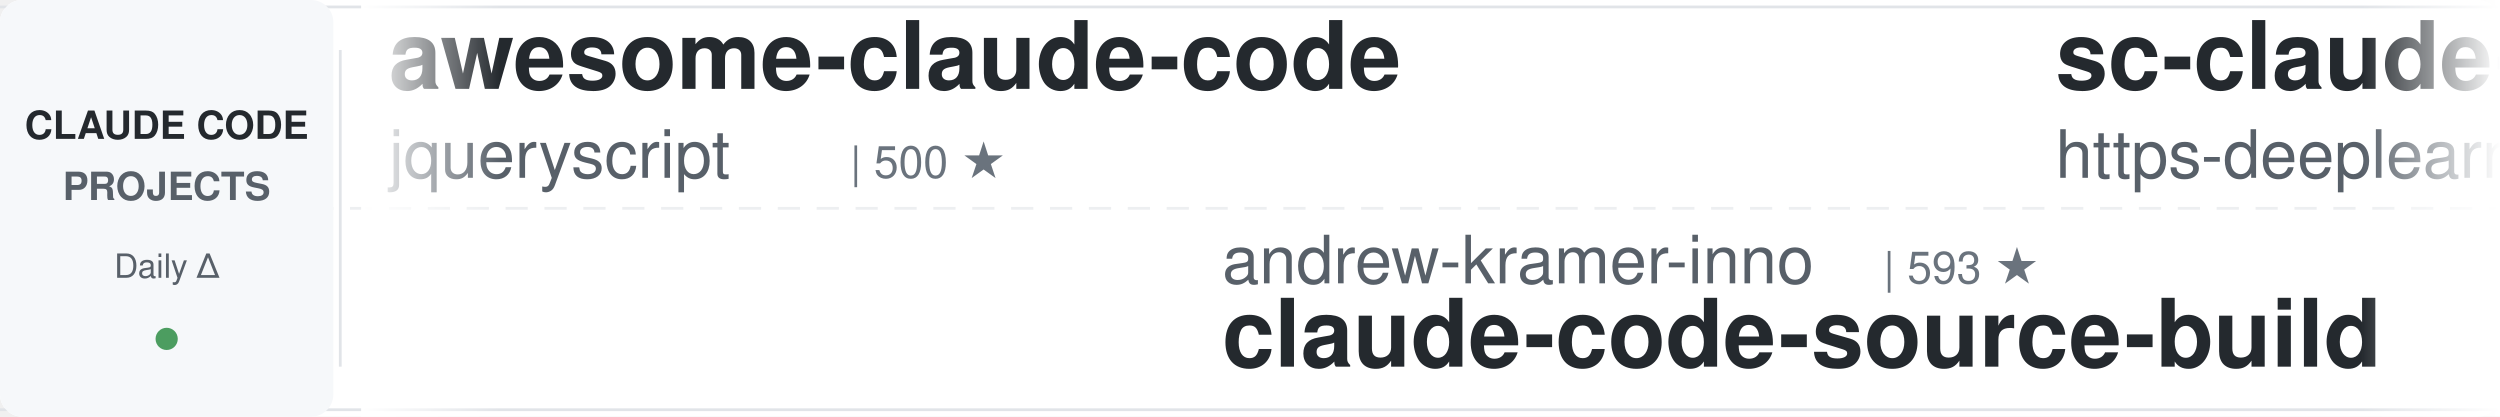
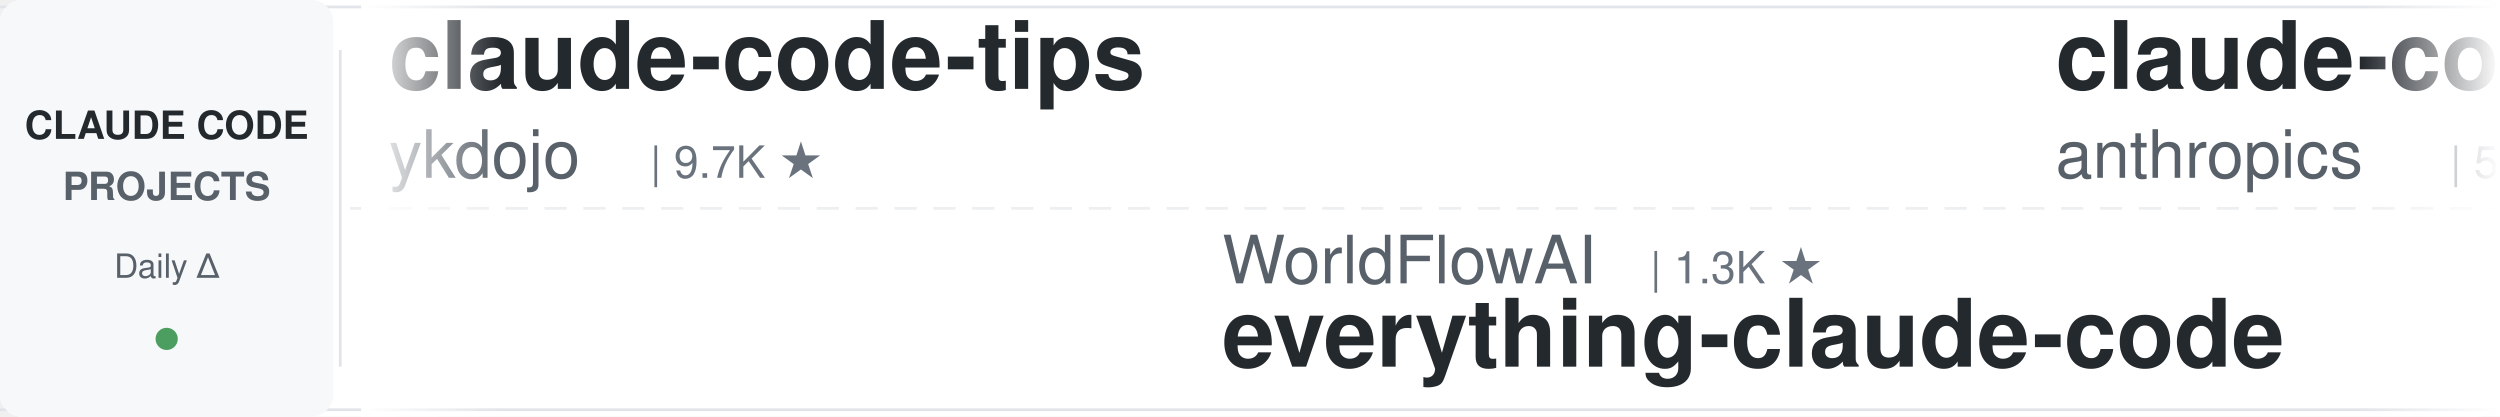
<svg xmlns="http://www.w3.org/2000/svg" width="900" height="150">
  <defs>
    <linearGradient id="leftFade" x1="0%" y1="0%" x2="100%" y2="0%">
      <stop offset="0%" style="stop-color:#ffffff;stop-opacity:1" />
      <stop offset="100%" style="stop-color:#ffffff;stop-opacity:0" />
    </linearGradient>
    <linearGradient id="rightFade" x1="0%" y1="0%" x2="100%" y2="0%">
      <stop offset="0%" style="stop-color:#ffffff;stop-opacity:0" />
      <stop offset="100%" style="stop-color:#ffffff;stop-opacity:1" />
    </linearGradient>
  </defs>
  <rect width="900" height="150" fill="#ffffff" rx="8" />
  <rect x="0" y="2" width="900" height="1" fill="#e1e4e8" />
  <rect x="0" y="147" width="900" height="1" fill="#e1e4e8" />
  <line x1="0" y1="75" x2="900" y2="75" stroke="#e1e4e8" stroke-width="1" stroke-dasharray="8 6" opacity="0.6" />
  <rect x="0" y="0" width="120" height="150" fill="#f6f8fa" rx="8" />
  <text x="60" y="50" font-family="-apple-system, BlinkMacSystemFont, 'Segoe UI', Helvetica, Arial, sans-serif" font-size="14" font-weight="600" fill="#24292e" text-anchor="middle">CLAUDE CODE</text>
  <text x="60" y="72" font-family="-apple-system, BlinkMacSystemFont, 'Segoe UI', Helvetica, Arial, sans-serif" font-size="14" font-weight="600" fill="#586069" text-anchor="middle">PROJECTS</text>
  <text x="60" y="100" font-family="-apple-system, BlinkMacSystemFont, 'Segoe UI', Helvetica, Arial, sans-serif" font-size="12" font-weight="500" fill="#586069" text-anchor="middle">Daily Δ</text>
  <circle cx="60" cy="122" r="4" fill="#22863a" opacity="0.8" />
  <rect x="122" y="18" width="1" height="114" fill="#e1e4e8" />
  <clipPath id="tickerClip">
    <rect x="130" y="0" width="770" height="150" />
  </clipPath>
  <g clip-path="url(#tickerClip)">
    <g id="tickerItems">
      <animateTransform attributeName="transform" attributeType="XML" type="translate" from="0 0" to="-3000 0" dur="54s" repeatCount="indefinite" />
      <g transform="translate(0, 0)">
-         <text x="140" y="32" font-family="-apple-system, BlinkMacSystemFont, 'Segoe UI', Helvetica, Arial, sans-serif" font-size="34" font-weight="600" fill="#24292e">awesome-claude-code</text>
-         <text x="140" y="64" font-family="-apple-system, BlinkMacSystemFont, 'Segoe UI', Helvetica, Arial, sans-serif" font-size="24" font-weight="400" fill="#586069">jqueryscript</text>
-         <text x="306" y="64" font-family="-apple-system, BlinkMacSystemFont, 'Segoe UI', Helvetica, Arial, sans-serif" font-size="16" font-weight="500" fill="#6a737d">| 500 ★</text>
+         <text x="140" y="32" font-family="-apple-system, BlinkMacSystemFont, 'Segoe UI', Helvetica, Arial, sans-serif" font-size="34" font-weight="600" fill="#24292e">claude-code-tips</text>
+         <text x="140" y="64" font-family="-apple-system, BlinkMacSystemFont, 'Segoe UI', Helvetica, Arial, sans-serif" font-size="24" font-weight="400" fill="#586069">ykdojo</text>
+         <text x="234" y="64" font-family="-apple-system, BlinkMacSystemFont, 'Segoe UI', Helvetica, Arial, sans-serif" font-size="16" font-weight="500" fill="#6a737d">| 9.7K ★</text>
      </g>
      <g transform="translate(300, 0)">
-         <text x="140" y="102" font-family="-apple-system, BlinkMacSystemFont, 'Segoe UI', Helvetica, Arial, sans-serif" font-size="24" font-weight="400" fill="#586069">andrew-kramer-inno</text>
-         <text x="378" y="102" font-family="-apple-system, BlinkMacSystemFont, 'Segoe UI', Helvetica, Arial, sans-serif" font-size="16" font-weight="500" fill="#6a737d">| 593 ★</text>
-         <text x="140" y="132" font-family="-apple-system, BlinkMacSystemFont, 'Segoe UI', Helvetica, Arial, sans-serif" font-size="34" font-weight="600" fill="#24292e">claude-code-source-build</text>
+         <text x="140" y="102" font-family="-apple-system, BlinkMacSystemFont, 'Segoe UI', Helvetica, Arial, sans-serif" font-size="24" font-weight="400" fill="#586069">WorldFlowAI</text>
+         <text x="294" y="102" font-family="-apple-system, BlinkMacSystemFont, 'Segoe UI', Helvetica, Arial, sans-serif" font-size="16" font-weight="500" fill="#6a737d">| 1.3K ★</text>
+         <text x="140" y="132" font-family="-apple-system, BlinkMacSystemFont, 'Segoe UI', Helvetica, Arial, sans-serif" font-size="34" font-weight="600" fill="#24292e">everything-claude-code</text>
      </g>
      <g transform="translate(600, 0)">
-         <text x="140" y="32" font-family="-apple-system, BlinkMacSystemFont, 'Segoe UI', Helvetica, Arial, sans-serif" font-size="34" font-weight="600" fill="#24292e">sc-claude-code-files</text>
-         <text x="140" y="64" font-family="-apple-system, BlinkMacSystemFont, 'Segoe UI', Helvetica, Arial, sans-serif" font-size="24" font-weight="400" fill="#586069">https-deeplearning-ai</text>
-         <text x="414" y="64" font-family="-apple-system, BlinkMacSystemFont, 'Segoe UI', Helvetica, Arial, sans-serif" font-size="16" font-weight="500" fill="#6a737d">| 540 ★</text>
+         <text x="140" y="32" font-family="-apple-system, BlinkMacSystemFont, 'Segoe UI', Helvetica, Arial, sans-serif" font-size="34" font-weight="600" fill="#24292e">claude-code-security-rev...</text>
+         <text x="140" y="64" font-family="-apple-system, BlinkMacSystemFont, 'Segoe UI', Helvetica, Arial, sans-serif" font-size="24" font-weight="400" fill="#586069">anthropics</text>
+         <text x="282" y="64" font-family="-apple-system, BlinkMacSystemFont, 'Segoe UI', Helvetica, Arial, sans-serif" font-size="16" font-weight="500" fill="#6a737d">| 5.9K ★</text>
      </g>
      <g transform="translate(900, 0)">
-         <text x="140" y="102" font-family="-apple-system, BlinkMacSystemFont, 'Segoe UI', Helvetica, Arial, sans-serif" font-size="24" font-weight="400" fill="#586069">Pimzino</text>
-         <text x="246" y="102" font-family="-apple-system, BlinkMacSystemFont, 'Segoe UI', Helvetica, Arial, sans-serif" font-size="16" font-weight="500" fill="#6a737d">| 3.8K ★</text>
-         <text x="140" y="132" font-family="-apple-system, BlinkMacSystemFont, 'Segoe UI', Helvetica, Arial, sans-serif" font-size="34" font-weight="600" fill="#24292e">claude-code-spec-workflo...</text>
+         <text x="140" y="102" font-family="-apple-system, BlinkMacSystemFont, 'Segoe UI', Helvetica, Arial, sans-serif" font-size="24" font-weight="400" fill="#586069">shareAI-lab</text>
+         <text x="294" y="102" font-family="-apple-system, BlinkMacSystemFont, 'Segoe UI', Helvetica, Arial, sans-serif" font-size="16" font-weight="500" fill="#6a737d">| 74.4K ★</text>
+         <text x="140" y="132" font-family="-apple-system, BlinkMacSystemFont, 'Segoe UI', Helvetica, Arial, sans-serif" font-size="34" font-weight="600" fill="#24292e">learn-claude-code</text>
      </g>
      <g transform="translate(1200, 0)">
-         <text x="140" y="32" font-family="-apple-system, BlinkMacSystemFont, 'Segoe UI', Helvetica, Arial, sans-serif" font-size="34" font-weight="600" fill="#24292e">claude-code-templates</text>
-         <text x="140" y="64" font-family="-apple-system, BlinkMacSystemFont, 'Segoe UI', Helvetica, Arial, sans-serif" font-size="24" font-weight="400" fill="#586069">davila7</text>
-         <text x="246" y="64" font-family="-apple-system, BlinkMacSystemFont, 'Segoe UI', Helvetica, Arial, sans-serif" font-size="16" font-weight="500" fill="#6a737d">| 30.3K ★</text>
+         <text x="140" y="32" font-family="-apple-system, BlinkMacSystemFont, 'Segoe UI', Helvetica, Arial, sans-serif" font-size="34" font-weight="600" fill="#24292e">Open-ClaudeCode</text>
+         <text x="140" y="64" font-family="-apple-system, BlinkMacSystemFont, 'Segoe UI', Helvetica, Arial, sans-serif" font-size="24" font-weight="400" fill="#586069">LING71671</text>
+         <text x="270" y="64" font-family="-apple-system, BlinkMacSystemFont, 'Segoe UI', Helvetica, Arial, sans-serif" font-size="16" font-weight="500" fill="#6a737d">| 945 ★</text>
      </g>
      <g transform="translate(1500, 0)">
-         <text x="140" y="102" font-family="-apple-system, BlinkMacSystemFont, 'Segoe UI', Helvetica, Arial, sans-serif" font-size="24" font-weight="400" fill="#586069">daymade</text>
-         <text x="246" y="102" font-family="-apple-system, BlinkMacSystemFont, 'Segoe UI', Helvetica, Arial, sans-serif" font-size="16" font-weight="500" fill="#6a737d">| 1.3K ★</text>
-         <text x="140" y="132" font-family="-apple-system, BlinkMacSystemFont, 'Segoe UI', Helvetica, Arial, sans-serif" font-size="34" font-weight="600" fill="#24292e">claude-code-skills</text>
+         <text x="140" y="102" font-family="-apple-system, BlinkMacSystemFont, 'Segoe UI', Helvetica, Arial, sans-serif" font-size="24" font-weight="400" fill="#586069">VILA-Lab</text>
+         <text x="258" y="102" font-family="-apple-system, BlinkMacSystemFont, 'Segoe UI', Helvetica, Arial, sans-serif" font-size="16" font-weight="500" fill="#6a737d">| 2.1K ★</text>
+         <text x="140" y="132" font-family="-apple-system, BlinkMacSystemFont, 'Segoe UI', Helvetica, Arial, sans-serif" font-size="34" font-weight="600" fill="#24292e">Dive-into-Claude-Code</text>
      </g>
      <g transform="translate(1800, 0)">
-         <text x="140" y="32" font-family="-apple-system, BlinkMacSystemFont, 'Segoe UI', Helvetica, Arial, sans-serif" font-size="34" font-weight="600" fill="#24292e">claude-code-source</text>
-         <text x="140" y="64" font-family="-apple-system, BlinkMacSystemFont, 'Segoe UI', Helvetica, Arial, sans-serif" font-size="24" font-weight="400" fill="#586069">hangsman</text>
-         <text x="258" y="64" font-family="-apple-system, BlinkMacSystemFont, 'Segoe UI', Helvetica, Arial, sans-serif" font-size="16" font-weight="500" fill="#6a737d">| 791 ★</text>
+         <text x="140" y="32" font-family="-apple-system, BlinkMacSystemFont, 'Segoe UI', Helvetica, Arial, sans-serif" font-size="34" font-weight="600" fill="#24292e">ClaudeCodeAgents</text>
+         <text x="140" y="64" font-family="-apple-system, BlinkMacSystemFont, 'Segoe UI', Helvetica, Arial, sans-serif" font-size="24" font-weight="400" fill="#586069">darcyegb</text>
+         <text x="258" y="64" font-family="-apple-system, BlinkMacSystemFont, 'Segoe UI', Helvetica, Arial, sans-serif" font-size="16" font-weight="500" fill="#6a737d">| 761 ★</text>
      </g>
      <g transform="translate(2100, 0)">
-         <text x="140" y="102" font-family="-apple-system, BlinkMacSystemFont, 'Segoe UI', Helvetica, Arial, sans-serif" font-size="24" font-weight="400" fill="#586069">anthropics</text>
-         <text x="282" y="102" font-family="-apple-system, BlinkMacSystemFont, 'Segoe UI', Helvetica, Arial, sans-serif" font-size="16" font-weight="500" fill="#6a737d">| 169.7K ★</text>
-         <text x="140" y="132" font-family="-apple-system, BlinkMacSystemFont, 'Segoe UI', Helvetica, Arial, sans-serif" font-size="34" font-weight="600" fill="#24292e">skills</text>
+         <text x="140" y="102" font-family="-apple-system, BlinkMacSystemFont, 'Segoe UI', Helvetica, Arial, sans-serif" font-size="24" font-weight="400" fill="#586069">disler</text>
+         <text x="234" y="102" font-family="-apple-system, BlinkMacSystemFont, 'Segoe UI', Helvetica, Arial, sans-serif" font-size="16" font-weight="500" fill="#6a737d">| 3.9K ★</text>
+         <text x="140" y="132" font-family="-apple-system, BlinkMacSystemFont, 'Segoe UI', Helvetica, Arial, sans-serif" font-size="34" font-weight="600" fill="#24292e">claude-code-hooks-master...</text>
      </g>
      <g transform="translate(2400, 0)">
-         <text x="140" y="32" font-family="-apple-system, BlinkMacSystemFont, 'Segoe UI', Helvetica, Arial, sans-serif" font-size="34" font-weight="600" fill="#24292e">claude-code-guide</text>
-         <text x="140" y="64" font-family="-apple-system, BlinkMacSystemFont, 'Segoe UI', Helvetica, Arial, sans-serif" font-size="24" font-weight="400" fill="#586069">zebbern</text>
-         <text x="246" y="64" font-family="-apple-system, BlinkMacSystemFont, 'Segoe UI', Helvetica, Arial, sans-serif" font-size="16" font-weight="500" fill="#6a737d">| 4.6K ★</text>
+         <text x="140" y="32" font-family="-apple-system, BlinkMacSystemFont, 'Segoe UI', Helvetica, Arial, sans-serif" font-size="34" font-weight="600" fill="#24292e">claude_codex_bridge</text>
+         <text x="140" y="64" font-family="-apple-system, BlinkMacSystemFont, 'Segoe UI', Helvetica, Arial, sans-serif" font-size="24" font-weight="400" fill="#586069">SeemSeam</text>
+         <text x="258" y="64" font-family="-apple-system, BlinkMacSystemFont, 'Segoe UI', Helvetica, Arial, sans-serif" font-size="16" font-weight="500" fill="#6a737d">| 3.4K ★</text>
      </g>
      <g transform="translate(2700, 0)">
-         <text x="140" y="102" font-family="-apple-system, BlinkMacSystemFont, 'Segoe UI', Helvetica, Arial, sans-serif" font-size="24" font-weight="400" fill="#586069">pedrohcgs</text>
-         <text x="270" y="102" font-family="-apple-system, BlinkMacSystemFont, 'Segoe UI', Helvetica, Arial, sans-serif" font-size="16" font-weight="500" fill="#6a737d">| 1.5K ★</text>
-         <text x="140" y="132" font-family="-apple-system, BlinkMacSystemFont, 'Segoe UI', Helvetica, Arial, sans-serif" font-size="34" font-weight="600" fill="#24292e">claude-code-my-workflow</text>
+         <text x="140" y="102" font-family="-apple-system, BlinkMacSystemFont, 'Segoe UI', Helvetica, Arial, sans-serif" font-size="24" font-weight="400" fill="#586069">Yuyz0112</text>
+         <text x="258" y="102" font-family="-apple-system, BlinkMacSystemFont, 'Segoe UI', Helvetica, Arial, sans-serif" font-size="16" font-weight="500" fill="#6a737d">| 2.4K ★</text>
+         <text x="140" y="132" font-family="-apple-system, BlinkMacSystemFont, 'Segoe UI', Helvetica, Arial, sans-serif" font-size="34" font-weight="600" fill="#24292e">claude-code-reverse</text>
      </g>
      <g transform="translate(3000, 0)">
-         <text x="140" y="32" font-family="-apple-system, BlinkMacSystemFont, 'Segoe UI', Helvetica, Arial, sans-serif" font-size="34" font-weight="600" fill="#24292e">awesome-claude-code</text>
-         <text x="140" y="64" font-family="-apple-system, BlinkMacSystemFont, 'Segoe UI', Helvetica, Arial, sans-serif" font-size="24" font-weight="400" fill="#586069">jqueryscript</text>
-         <text x="306" y="64" font-family="-apple-system, BlinkMacSystemFont, 'Segoe UI', Helvetica, Arial, sans-serif" font-size="16" font-weight="500" fill="#6a737d">| 500 ★</text>
+         <text x="140" y="32" font-family="-apple-system, BlinkMacSystemFont, 'Segoe UI', Helvetica, Arial, sans-serif" font-size="34" font-weight="600" fill="#24292e">claude-code-tips</text>
+         <text x="140" y="64" font-family="-apple-system, BlinkMacSystemFont, 'Segoe UI', Helvetica, Arial, sans-serif" font-size="24" font-weight="400" fill="#586069">ykdojo</text>
+         <text x="234" y="64" font-family="-apple-system, BlinkMacSystemFont, 'Segoe UI', Helvetica, Arial, sans-serif" font-size="16" font-weight="500" fill="#6a737d">| 9.7K ★</text>
      </g>
      <g transform="translate(3300, 0)">
-         <text x="140" y="102" font-family="-apple-system, BlinkMacSystemFont, 'Segoe UI', Helvetica, Arial, sans-serif" font-size="24" font-weight="400" fill="#586069">andrew-kramer-inno</text>
-         <text x="378" y="102" font-family="-apple-system, BlinkMacSystemFont, 'Segoe UI', Helvetica, Arial, sans-serif" font-size="16" font-weight="500" fill="#6a737d">| 593 ★</text>
-         <text x="140" y="132" font-family="-apple-system, BlinkMacSystemFont, 'Segoe UI', Helvetica, Arial, sans-serif" font-size="34" font-weight="600" fill="#24292e">claude-code-source-build</text>
+         <text x="140" y="102" font-family="-apple-system, BlinkMacSystemFont, 'Segoe UI', Helvetica, Arial, sans-serif" font-size="24" font-weight="400" fill="#586069">WorldFlowAI</text>
+         <text x="294" y="102" font-family="-apple-system, BlinkMacSystemFont, 'Segoe UI', Helvetica, Arial, sans-serif" font-size="16" font-weight="500" fill="#6a737d">| 1.3K ★</text>
+         <text x="140" y="132" font-family="-apple-system, BlinkMacSystemFont, 'Segoe UI', Helvetica, Arial, sans-serif" font-size="34" font-weight="600" fill="#24292e">everything-claude-code</text>
      </g>
      <g transform="translate(3600, 0)">
-         <text x="140" y="32" font-family="-apple-system, BlinkMacSystemFont, 'Segoe UI', Helvetica, Arial, sans-serif" font-size="34" font-weight="600" fill="#24292e">sc-claude-code-files</text>
-         <text x="140" y="64" font-family="-apple-system, BlinkMacSystemFont, 'Segoe UI', Helvetica, Arial, sans-serif" font-size="24" font-weight="400" fill="#586069">https-deeplearning-ai</text>
-         <text x="414" y="64" font-family="-apple-system, BlinkMacSystemFont, 'Segoe UI', Helvetica, Arial, sans-serif" font-size="16" font-weight="500" fill="#6a737d">| 540 ★</text>
+         <text x="140" y="32" font-family="-apple-system, BlinkMacSystemFont, 'Segoe UI', Helvetica, Arial, sans-serif" font-size="34" font-weight="600" fill="#24292e">claude-code-security-rev...</text>
+         <text x="140" y="64" font-family="-apple-system, BlinkMacSystemFont, 'Segoe UI', Helvetica, Arial, sans-serif" font-size="24" font-weight="400" fill="#586069">anthropics</text>
+         <text x="282" y="64" font-family="-apple-system, BlinkMacSystemFont, 'Segoe UI', Helvetica, Arial, sans-serif" font-size="16" font-weight="500" fill="#6a737d">| 5.9K ★</text>
      </g>
      <g transform="translate(3900, 0)">
-         <text x="140" y="102" font-family="-apple-system, BlinkMacSystemFont, 'Segoe UI', Helvetica, Arial, sans-serif" font-size="24" font-weight="400" fill="#586069">Pimzino</text>
-         <text x="246" y="102" font-family="-apple-system, BlinkMacSystemFont, 'Segoe UI', Helvetica, Arial, sans-serif" font-size="16" font-weight="500" fill="#6a737d">| 3.8K ★</text>
-         <text x="140" y="132" font-family="-apple-system, BlinkMacSystemFont, 'Segoe UI', Helvetica, Arial, sans-serif" font-size="34" font-weight="600" fill="#24292e">claude-code-spec-workflo...</text>
+         <text x="140" y="102" font-family="-apple-system, BlinkMacSystemFont, 'Segoe UI', Helvetica, Arial, sans-serif" font-size="24" font-weight="400" fill="#586069">shareAI-lab</text>
+         <text x="294" y="102" font-family="-apple-system, BlinkMacSystemFont, 'Segoe UI', Helvetica, Arial, sans-serif" font-size="16" font-weight="500" fill="#6a737d">| 74.4K ★</text>
+         <text x="140" y="132" font-family="-apple-system, BlinkMacSystemFont, 'Segoe UI', Helvetica, Arial, sans-serif" font-size="34" font-weight="600" fill="#24292e">learn-claude-code</text>
      </g>
    </g>
  </g>
  <rect x="130" y="0" width="50" height="150" fill="url(#leftFade)" />
  <rect x="850" y="0" width="50" height="150" fill="url(#rightFade)" />
</svg>
